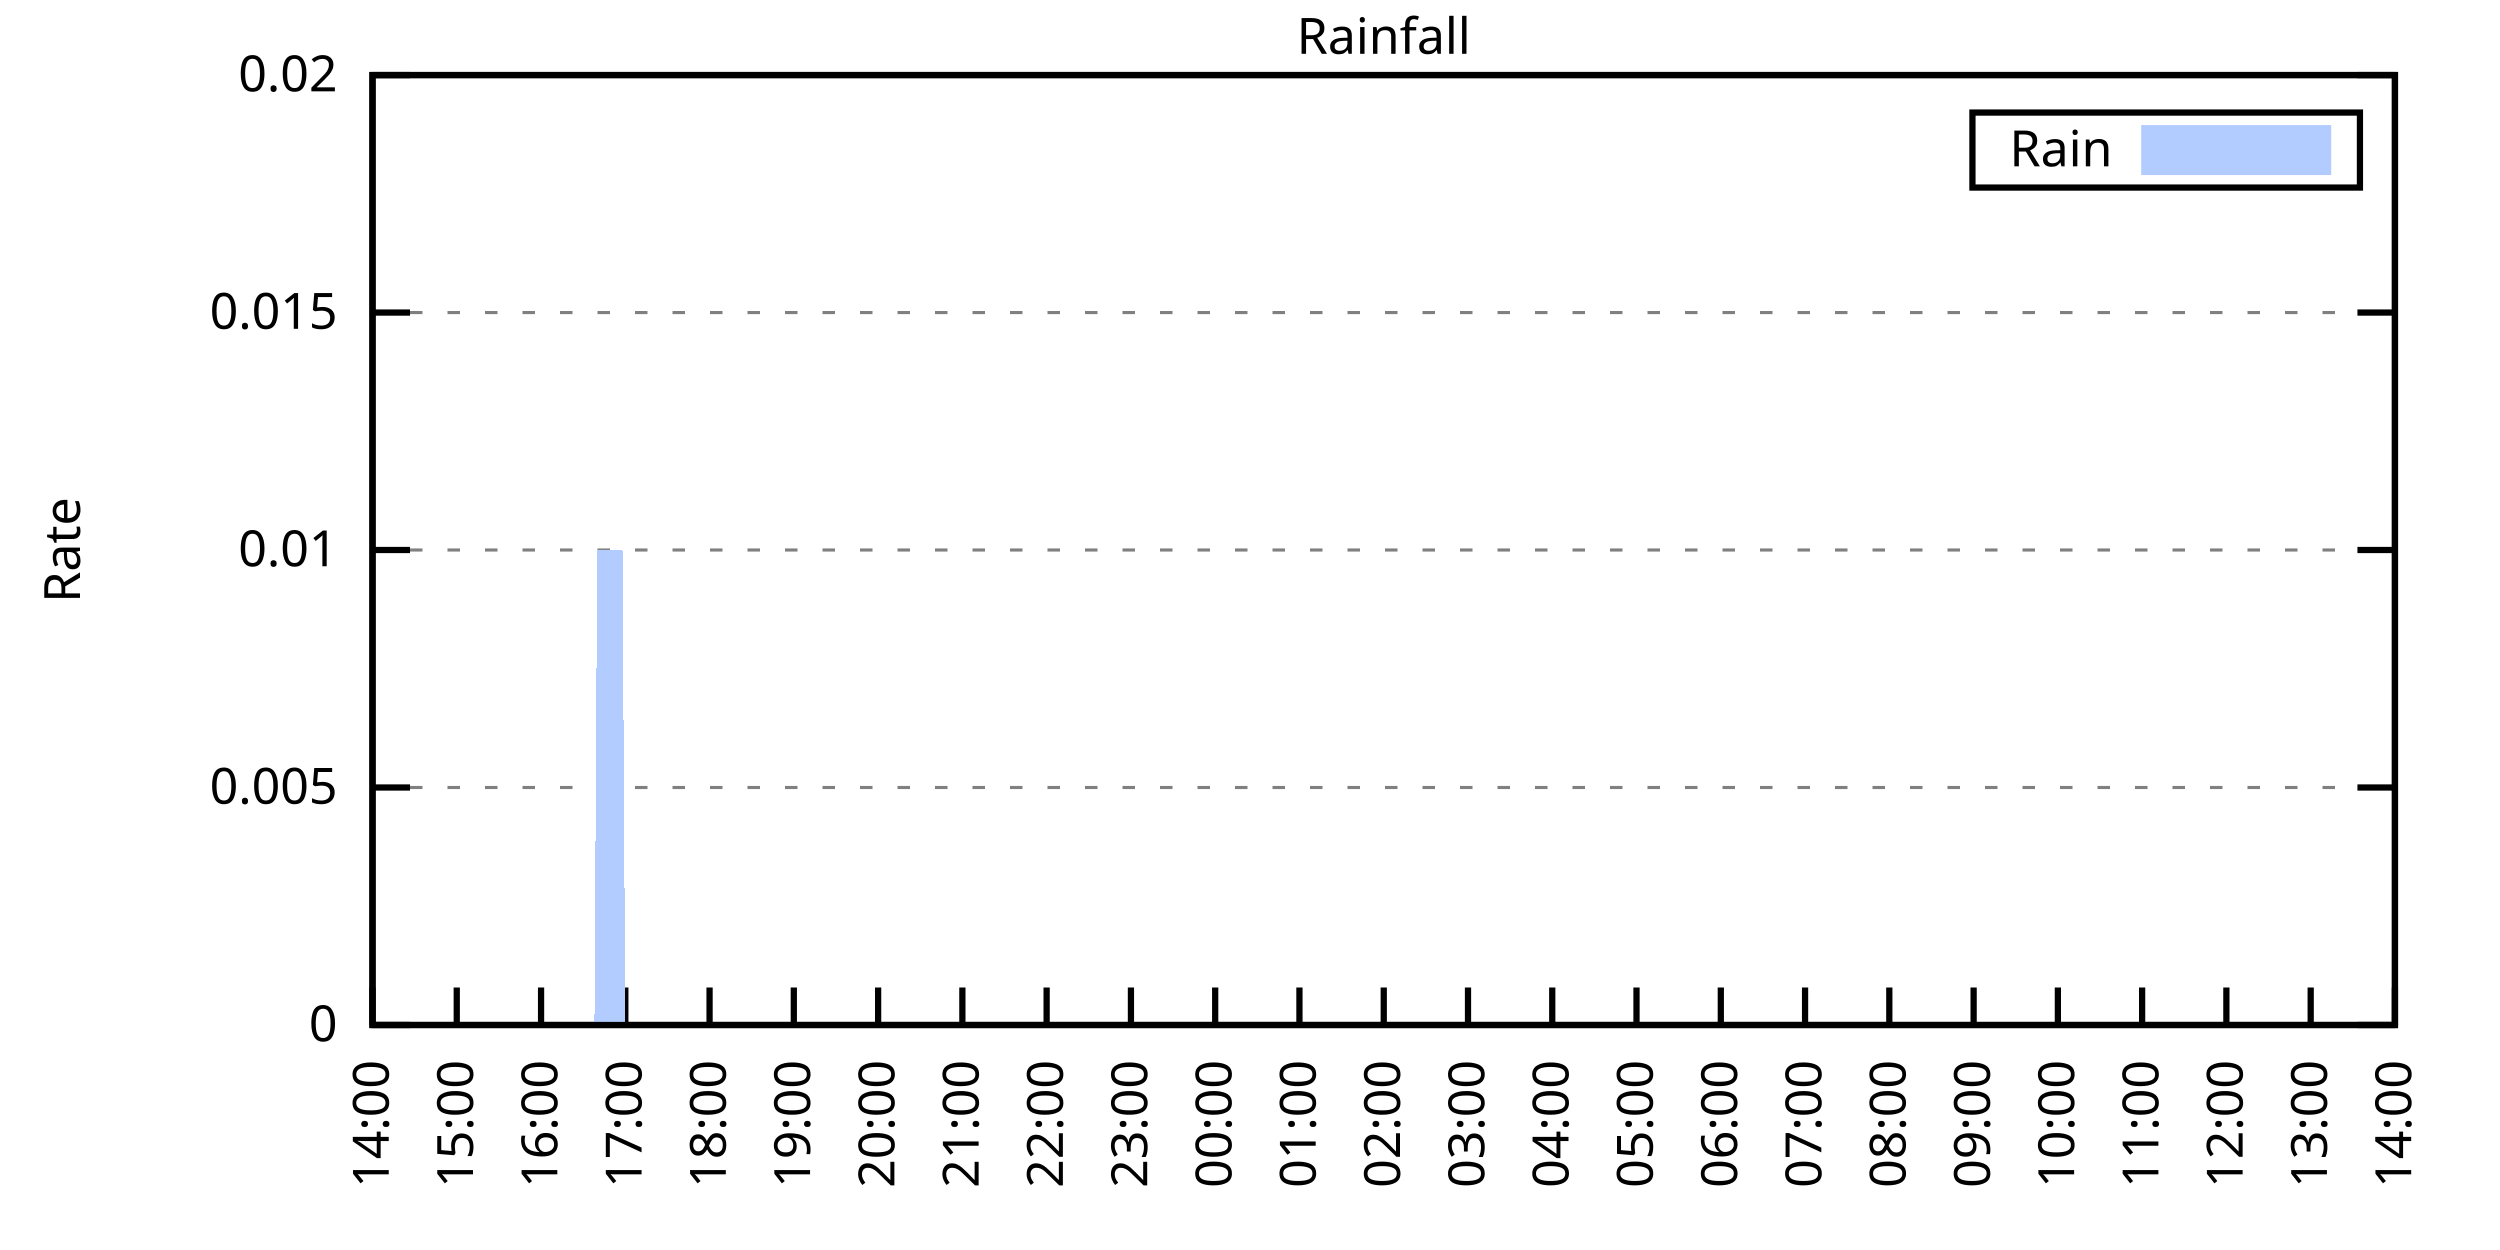
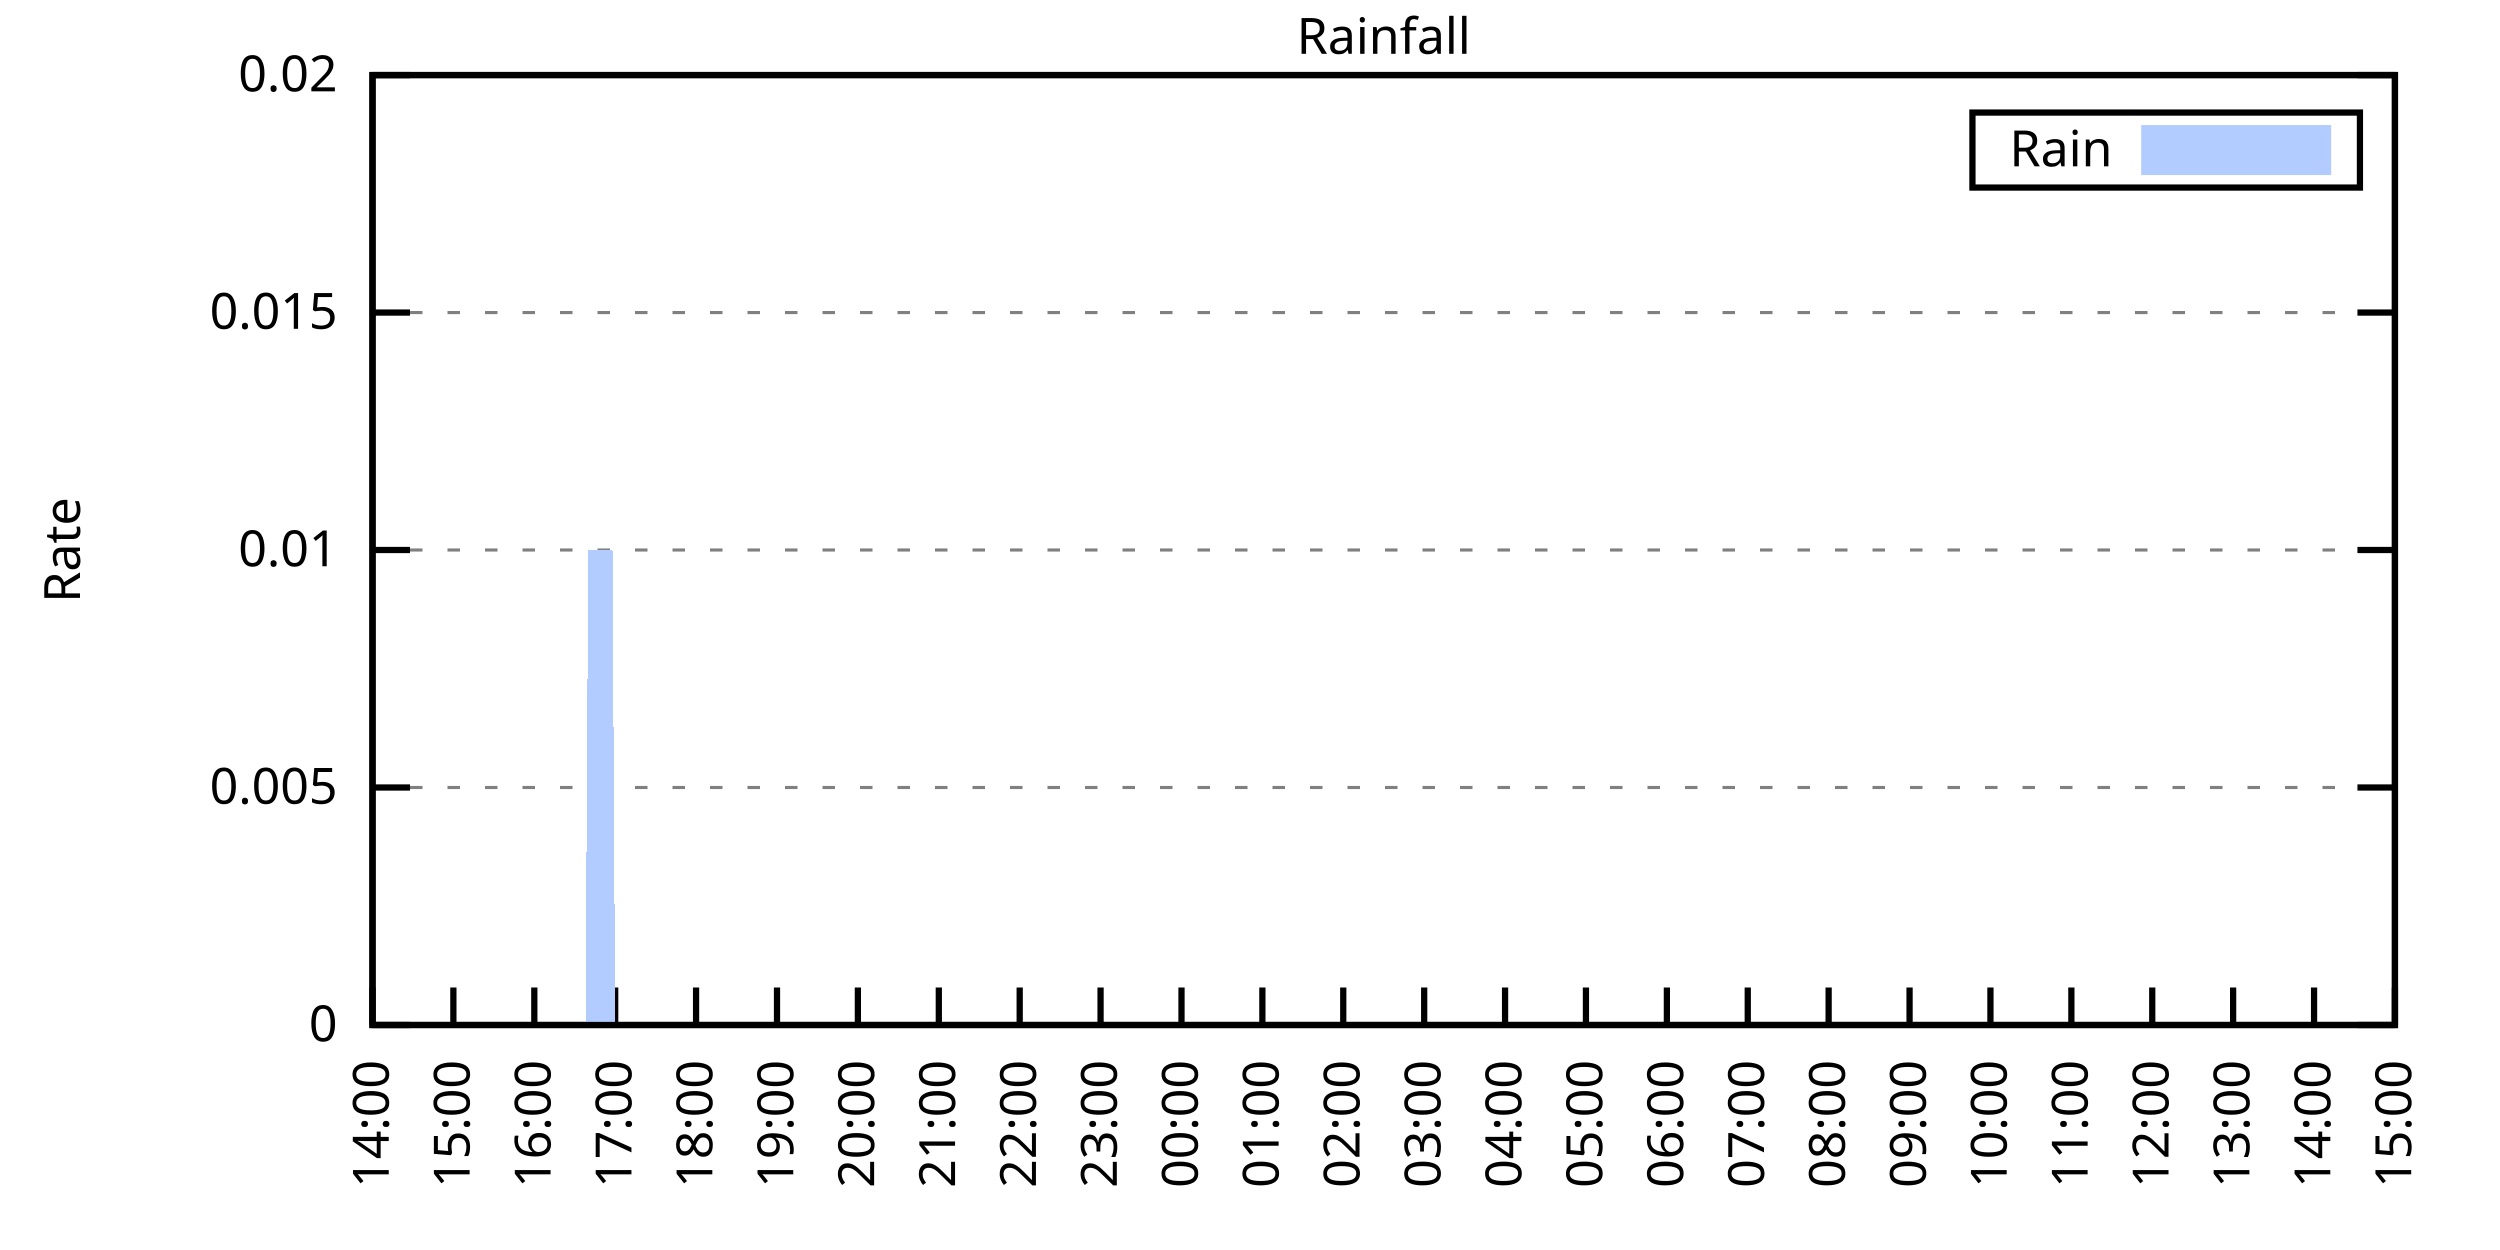
<svg xmlns="http://www.w3.org/2000/svg" xmlns:xlink="http://www.w3.org/1999/xlink" width="400" height="200" viewBox="0 0 400 200">
  <g id="gnuplot_canvas">
    <rect x="0" y="0" width="400" height="200" fill="none" />
    <defs>
      <circle id="gpDot" r="0.5" stroke-width="0.5" stroke="currentColor" />
      <path id="gpPt0" stroke-width="0.333" stroke="currentColor" d="M-1,0 h2 M0,-1 v2" />
      <path id="gpPt1" stroke-width="0.333" stroke="currentColor" d="M-1,-1 L1,1 M1,-1 L-1,1" />
      <path id="gpPt2" stroke-width="0.333" stroke="currentColor" d="M-1,0 L1,0 M0,-1 L0,1 M-1,-1 L1,1 M-1,1 L1,-1" />
      <rect id="gpPt3" stroke-width="0.333" stroke="currentColor" x="-1" y="-1" width="2" height="2" />
      <rect id="gpPt4" stroke-width="0.333" stroke="currentColor" fill="currentColor" x="-1" y="-1" width="2" height="2" />
      <circle id="gpPt5" stroke-width="0.333" stroke="currentColor" cx="0" cy="0" r="1" />
      <use xlink:href="#gpPt5" id="gpPt6" fill="currentColor" stroke="none" />
      <path id="gpPt7" stroke-width="0.333" stroke="currentColor" d="M0,-1.33 L-1.33,0.67 L1.33,0.67 z" />
      <use xlink:href="#gpPt7" id="gpPt8" fill="currentColor" stroke="none" />
      <use xlink:href="#gpPt7" id="gpPt9" stroke="currentColor" transform="rotate(180)" />
      <use xlink:href="#gpPt9" id="gpPt10" fill="currentColor" stroke="none" />
      <use xlink:href="#gpPt3" id="gpPt11" stroke="currentColor" transform="rotate(45)" />
      <use xlink:href="#gpPt11" id="gpPt12" fill="currentColor" stroke="none" />
      <path id="gpPt13" stroke-width="0.333" stroke="currentColor" d="M0,1.330 L1.265,0.411 L0.782,-1.067 L-0.782,-1.076 L-1.265,0.411 z" />
      <use xlink:href="#gpPt13" id="gpPt14" fill="currentColor" stroke="none" />
      <filter id="textbox" filterUnits="objectBoundingBox" x="0" y="0" height="1" width="1">
        <feFlood flood-color="white" flood-opacity="1" result="bgnd" />
        <feComposite in="SourceGraphic" in2="bgnd" operator="atop" />
      </filter>
      <filter id="greybox" filterUnits="objectBoundingBox" x="0" y="0" height="1" width="1">
        <feFlood flood-color="lightgrey" flood-opacity="1" result="grey" />
        <feComposite in="SourceGraphic" in2="grey" operator="atop" />
      </filter>
    </defs>
    <g fill="none" color="white" stroke="currentColor" stroke-width="1.00" stroke-linecap="butt" stroke-linejoin="miter">
</g>
    <g fill="none" color="black" stroke="currentColor" stroke-width="1.00" stroke-linecap="butt" stroke-linejoin="miter">
      <g stroke="none" shape-rendering="crispEdges">
        <polygon fill="rgb(255, 255, 255)" points="59.60,164.00 383.18,164.00 383.18,12.02 59.60,12.02 " />
      </g>
    </g>
    <g fill="none" color="black" stroke="currentColor" stroke-width="1.00" stroke-linecap="butt" stroke-linejoin="miter">
</g>
    <g fill="none" color="black" stroke="black" stroke-width="0.50" stroke-linecap="butt" stroke-linejoin="miter">
</g>
    <g fill="none" color="gray" stroke="currentColor" stroke-width="0.50" stroke-linecap="butt" stroke-linejoin="miter">
      <path stroke="gray" stroke-dasharray="2,4" class="gridline" d="M59.60,164.00 L383.19,164.00  " />
    </g>
    <g fill="none" color="gray" stroke="gray" stroke-width="1.00" stroke-linecap="butt" stroke-linejoin="miter">
</g>
    <g fill="none" color="black" stroke="currentColor" stroke-width="1.00" stroke-linecap="butt" stroke-linejoin="miter">
      <path stroke="black" d="M59.60,164.00 L65.60,164.00 M383.19,164.00 L377.19,164.00  " />
      <g transform="translate(54.00,166.60)" stroke="none" fill="black" font-family="Sans" font-size="8.00" text-anchor="end">
        <text>
          <tspan font-family="Sans"> 0</tspan>
        </text>
      </g>
    </g>
    <g fill="none" color="black" stroke="currentColor" stroke-width="1.00" stroke-linecap="butt" stroke-linejoin="miter">
</g>
    <g fill="none" color="black" stroke="black" stroke-width="0.50" stroke-linecap="butt" stroke-linejoin="miter">
</g>
    <g fill="none" color="gray" stroke="currentColor" stroke-width="0.50" stroke-linecap="butt" stroke-linejoin="miter">
      <path stroke="gray" stroke-dasharray="2,4" class="gridline" d="M59.60,126.00 L383.19,126.00  " />
    </g>
    <g fill="none" color="gray" stroke="gray" stroke-width="1.00" stroke-linecap="butt" stroke-linejoin="miter">
</g>
    <g fill="none" color="black" stroke="currentColor" stroke-width="1.00" stroke-linecap="butt" stroke-linejoin="miter">
      <path stroke="black" d="M59.60,126.00 L65.60,126.00 M383.19,126.00 L377.19,126.00  " />
      <g transform="translate(54.00,128.60)" stroke="none" fill="black" font-family="Sans" font-size="8.00" text-anchor="end">
        <text>
          <tspan font-family="Sans"> 0.005</tspan>
        </text>
      </g>
    </g>
    <g fill="none" color="black" stroke="currentColor" stroke-width="1.00" stroke-linecap="butt" stroke-linejoin="miter">
</g>
    <g fill="none" color="black" stroke="black" stroke-width="0.50" stroke-linecap="butt" stroke-linejoin="miter">
</g>
    <g fill="none" color="gray" stroke="currentColor" stroke-width="0.50" stroke-linecap="butt" stroke-linejoin="miter">
      <path stroke="gray" stroke-dasharray="2,4" class="gridline" d="M59.60,88.00 L383.19,88.00  " />
    </g>
    <g fill="none" color="gray" stroke="gray" stroke-width="1.00" stroke-linecap="butt" stroke-linejoin="miter">
</g>
    <g fill="none" color="black" stroke="currentColor" stroke-width="1.00" stroke-linecap="butt" stroke-linejoin="miter">
      <path stroke="black" d="M59.60,88.00 L65.60,88.00 M383.19,88.00 L377.19,88.00  " />
      <g transform="translate(54.00,90.60)" stroke="none" fill="black" font-family="Sans" font-size="8.00" text-anchor="end">
        <text>
          <tspan font-family="Sans"> 0.01</tspan>
        </text>
      </g>
    </g>
    <g fill="none" color="black" stroke="currentColor" stroke-width="1.00" stroke-linecap="butt" stroke-linejoin="miter">
</g>
    <g fill="none" color="black" stroke="black" stroke-width="0.50" stroke-linecap="butt" stroke-linejoin="miter">
</g>
    <g fill="none" color="gray" stroke="currentColor" stroke-width="0.50" stroke-linecap="butt" stroke-linejoin="miter">
      <path stroke="gray" stroke-dasharray="2,4" class="gridline" d="M59.60,50.01 L383.19,50.01  " />
    </g>
    <g fill="none" color="gray" stroke="gray" stroke-width="1.00" stroke-linecap="butt" stroke-linejoin="miter">
</g>
    <g fill="none" color="black" stroke="currentColor" stroke-width="1.00" stroke-linecap="butt" stroke-linejoin="miter">
      <path stroke="black" d="M59.60,50.01 L65.60,50.01 M383.19,50.01 L377.19,50.01  " />
      <g transform="translate(54.00,52.61)" stroke="none" fill="black" font-family="Sans" font-size="8.00" text-anchor="end">
        <text>
          <tspan font-family="Sans"> 0.015</tspan>
        </text>
      </g>
    </g>
    <g fill="none" color="black" stroke="currentColor" stroke-width="1.00" stroke-linecap="butt" stroke-linejoin="miter">
</g>
    <g fill="none" color="black" stroke="black" stroke-width="0.50" stroke-linecap="butt" stroke-linejoin="miter">
</g>
    <g fill="none" color="gray" stroke="currentColor" stroke-width="0.50" stroke-linecap="butt" stroke-linejoin="miter">
      <path stroke="gray" stroke-dasharray="2,4" class="gridline" d="M59.60,12.01 L383.19,12.01  " />
    </g>
    <g fill="none" color="gray" stroke="gray" stroke-width="1.00" stroke-linecap="butt" stroke-linejoin="miter">
</g>
    <g fill="none" color="black" stroke="currentColor" stroke-width="1.00" stroke-linecap="butt" stroke-linejoin="miter">
      <path stroke="black" d="M59.60,12.01 L65.60,12.01 M383.19,12.01 L377.19,12.01  " />
      <g transform="translate(54.00,14.61)" stroke="none" fill="black" font-family="Sans" font-size="8.00" text-anchor="end">
        <text>
          <tspan font-family="Sans"> 0.02</tspan>
        </text>
      </g>
    </g>
    <g fill="none" color="black" stroke="currentColor" stroke-width="1.00" stroke-linecap="butt" stroke-linejoin="miter">
      <path stroke="black" d="M59.60,164.00 L59.60,158.00  " />
      <g transform="translate(62.20,169.60) rotate(270.00)" stroke="none" fill="black" font-family="Sans" font-size="8.00" text-anchor="end">
        <text>
          <tspan font-family="Sans">14:00</tspan>
        </text>
      </g>
    </g>
    <g fill="none" color="black" stroke="currentColor" stroke-width="1.00" stroke-linecap="butt" stroke-linejoin="miter">
-       <path stroke="black" d="M73.08,164.00 L73.08,158.00  " />
-       <g transform="translate(75.68,169.60) rotate(270.00)" stroke="none" fill="black" font-family="Sans" font-size="8.00" text-anchor="end">
+       <path stroke="black" d="M72.54,164.00 L72.54,158.00  " />
+       <g transform="translate(75.14,169.60) rotate(270.00)" stroke="none" fill="black" font-family="Sans" font-size="8.00" text-anchor="end">
        <text>
          <tspan font-family="Sans">15:00</tspan>
        </text>
      </g>
    </g>
    <g fill="none" color="black" stroke="currentColor" stroke-width="1.00" stroke-linecap="butt" stroke-linejoin="miter">
-       <path stroke="black" d="M86.57,164.00 L86.57,158.00  " />
-       <g transform="translate(89.17,169.60) rotate(270.00)" stroke="none" fill="black" font-family="Sans" font-size="8.00" text-anchor="end">
+       <path stroke="black" d="M85.49,164.00 L85.49,158.00  " />
+       <g transform="translate(88.09,169.60) rotate(270.00)" stroke="none" fill="black" font-family="Sans" font-size="8.00" text-anchor="end">
        <text>
          <tspan font-family="Sans">16:00</tspan>
        </text>
      </g>
    </g>
    <g fill="none" color="black" stroke="currentColor" stroke-width="1.00" stroke-linecap="butt" stroke-linejoin="miter">
-       <path stroke="black" d="M100.05,164.00 L100.05,158.00  " />
-       <g transform="translate(102.65,169.60) rotate(270.00)" stroke="none" fill="black" font-family="Sans" font-size="8.00" text-anchor="end">
+       <path stroke="black" d="M98.43,164.00 L98.43,158.00  " />
+       <g transform="translate(101.03,169.60) rotate(270.00)" stroke="none" fill="black" font-family="Sans" font-size="8.00" text-anchor="end">
        <text>
          <tspan font-family="Sans">17:00</tspan>
        </text>
      </g>
    </g>
    <g fill="none" color="black" stroke="currentColor" stroke-width="1.00" stroke-linecap="butt" stroke-linejoin="miter">
-       <path stroke="black" d="M113.53,164.00 L113.53,158.00  " />
-       <g transform="translate(116.13,169.60) rotate(270.00)" stroke="none" fill="black" font-family="Sans" font-size="8.00" text-anchor="end">
+       <path stroke="black" d="M111.37,164.00 L111.37,158.00  " />
+       <g transform="translate(113.97,169.60) rotate(270.00)" stroke="none" fill="black" font-family="Sans" font-size="8.00" text-anchor="end">
        <text>
          <tspan font-family="Sans">18:00</tspan>
        </text>
      </g>
    </g>
    <g fill="none" color="black" stroke="currentColor" stroke-width="1.00" stroke-linecap="butt" stroke-linejoin="miter">
-       <path stroke="black" d="M127.01,164.00 L127.01,158.00  " />
-       <g transform="translate(129.61,169.60) rotate(270.00)" stroke="none" fill="black" font-family="Sans" font-size="8.00" text-anchor="end">
+       <path stroke="black" d="M124.32,164.00 L124.32,158.00  " />
+       <g transform="translate(126.92,169.60) rotate(270.00)" stroke="none" fill="black" font-family="Sans" font-size="8.00" text-anchor="end">
        <text>
          <tspan font-family="Sans">19:00</tspan>
        </text>
      </g>
    </g>
    <g fill="none" color="black" stroke="currentColor" stroke-width="1.00" stroke-linecap="butt" stroke-linejoin="miter">
-       <path stroke="black" d="M140.50,164.00 L140.50,158.00  " />
-       <g transform="translate(143.10,169.60) rotate(270.00)" stroke="none" fill="black" font-family="Sans" font-size="8.00" text-anchor="end">
+       <path stroke="black" d="M137.26,164.00 L137.26,158.00  " />
+       <g transform="translate(139.86,169.60) rotate(270.00)" stroke="none" fill="black" font-family="Sans" font-size="8.00" text-anchor="end">
        <text>
          <tspan font-family="Sans">20:00</tspan>
        </text>
      </g>
    </g>
    <g fill="none" color="black" stroke="currentColor" stroke-width="1.00" stroke-linecap="butt" stroke-linejoin="miter">
-       <path stroke="black" d="M153.98,164.00 L153.98,158.00  " />
-       <g transform="translate(156.58,169.60) rotate(270.00)" stroke="none" fill="black" font-family="Sans" font-size="8.00" text-anchor="end">
+       <path stroke="black" d="M150.21,164.00 L150.21,158.00  " />
+       <g transform="translate(152.81,169.60) rotate(270.00)" stroke="none" fill="black" font-family="Sans" font-size="8.00" text-anchor="end">
        <text>
          <tspan font-family="Sans">21:00</tspan>
        </text>
      </g>
    </g>
    <g fill="none" color="black" stroke="currentColor" stroke-width="1.00" stroke-linecap="butt" stroke-linejoin="miter">
-       <path stroke="black" d="M167.46,164.00 L167.46,158.00  " />
-       <g transform="translate(170.06,169.60) rotate(270.00)" stroke="none" fill="black" font-family="Sans" font-size="8.00" text-anchor="end">
+       <path stroke="black" d="M163.15,164.00 L163.15,158.00  " />
+       <g transform="translate(165.75,169.60) rotate(270.00)" stroke="none" fill="black" font-family="Sans" font-size="8.00" text-anchor="end">
        <text>
          <tspan font-family="Sans">22:00</tspan>
        </text>
      </g>
    </g>
    <g fill="none" color="black" stroke="currentColor" stroke-width="1.00" stroke-linecap="butt" stroke-linejoin="miter">
-       <path stroke="black" d="M180.95,164.00 L180.95,158.00  " />
-       <g transform="translate(183.55,169.60) rotate(270.00)" stroke="none" fill="black" font-family="Sans" font-size="8.00" text-anchor="end">
+       <path stroke="black" d="M176.09,164.00 L176.09,158.00  " />
+       <g transform="translate(178.69,169.60) rotate(270.00)" stroke="none" fill="black" font-family="Sans" font-size="8.00" text-anchor="end">
        <text>
          <tspan font-family="Sans">23:00</tspan>
        </text>
      </g>
    </g>
    <g fill="none" color="black" stroke="currentColor" stroke-width="1.00" stroke-linecap="butt" stroke-linejoin="miter">
-       <path stroke="black" d="M194.43,164.00 L194.43,158.00  " />
-       <g transform="translate(197.03,169.60) rotate(270.00)" stroke="none" fill="black" font-family="Sans" font-size="8.00" text-anchor="end">
+       <path stroke="black" d="M189.04,164.00 L189.04,158.00  " />
+       <g transform="translate(191.64,169.60) rotate(270.00)" stroke="none" fill="black" font-family="Sans" font-size="8.00" text-anchor="end">
        <text>
          <tspan font-family="Sans">00:00</tspan>
        </text>
      </g>
    </g>
    <g fill="none" color="black" stroke="currentColor" stroke-width="1.00" stroke-linecap="butt" stroke-linejoin="miter">
-       <path stroke="black" d="M207.91,164.00 L207.91,158.00  " />
-       <g transform="translate(210.51,169.60) rotate(270.00)" stroke="none" fill="black" font-family="Sans" font-size="8.00" text-anchor="end">
+       <path stroke="black" d="M201.98,164.00 L201.98,158.00  " />
+       <g transform="translate(204.58,169.60) rotate(270.00)" stroke="none" fill="black" font-family="Sans" font-size="8.00" text-anchor="end">
        <text>
          <tspan font-family="Sans">01:00</tspan>
        </text>
      </g>
    </g>
    <g fill="none" color="black" stroke="currentColor" stroke-width="1.00" stroke-linecap="butt" stroke-linejoin="miter">
-       <path stroke="black" d="M221.40,164.00 L221.40,158.00  " />
-       <g transform="translate(224.00,169.60) rotate(270.00)" stroke="none" fill="black" font-family="Sans" font-size="8.00" text-anchor="end">
+       <path stroke="black" d="M214.92,164.00 L214.92,158.00  " />
+       <g transform="translate(217.52,169.60) rotate(270.00)" stroke="none" fill="black" font-family="Sans" font-size="8.00" text-anchor="end">
        <text>
          <tspan font-family="Sans">02:00</tspan>
        </text>
      </g>
    </g>
    <g fill="none" color="black" stroke="currentColor" stroke-width="1.00" stroke-linecap="butt" stroke-linejoin="miter">
-       <path stroke="black" d="M234.88,164.00 L234.88,158.00  " />
-       <g transform="translate(237.48,169.60) rotate(270.00)" stroke="none" fill="black" font-family="Sans" font-size="8.00" text-anchor="end">
+       <path stroke="black" d="M227.87,164.00 L227.87,158.00  " />
+       <g transform="translate(230.47,169.60) rotate(270.00)" stroke="none" fill="black" font-family="Sans" font-size="8.00" text-anchor="end">
        <text>
          <tspan font-family="Sans">03:00</tspan>
        </text>
      </g>
    </g>
    <g fill="none" color="black" stroke="currentColor" stroke-width="1.00" stroke-linecap="butt" stroke-linejoin="miter">
-       <path stroke="black" d="M248.36,164.00 L248.36,158.00  " />
-       <g transform="translate(250.96,169.60) rotate(270.00)" stroke="none" fill="black" font-family="Sans" font-size="8.00" text-anchor="end">
+       <path stroke="black" d="M240.81,164.00 L240.81,158.00  " />
+       <g transform="translate(243.41,169.60) rotate(270.00)" stroke="none" fill="black" font-family="Sans" font-size="8.00" text-anchor="end">
        <text>
          <tspan font-family="Sans">04:00</tspan>
        </text>
      </g>
    </g>
    <g fill="none" color="black" stroke="currentColor" stroke-width="1.00" stroke-linecap="butt" stroke-linejoin="miter">
-       <path stroke="black" d="M261.84,164.00 L261.84,158.00  " />
-       <g transform="translate(264.44,169.60) rotate(270.00)" stroke="none" fill="black" font-family="Sans" font-size="8.00" text-anchor="end">
+       <path stroke="black" d="M253.75,164.00 L253.75,158.00  " />
+       <g transform="translate(256.35,169.60) rotate(270.00)" stroke="none" fill="black" font-family="Sans" font-size="8.00" text-anchor="end">
        <text>
          <tspan font-family="Sans">05:00</tspan>
        </text>
      </g>
    </g>
    <g fill="none" color="black" stroke="currentColor" stroke-width="1.00" stroke-linecap="butt" stroke-linejoin="miter">
-       <path stroke="black" d="M275.33,164.00 L275.33,158.00  " />
-       <g transform="translate(277.93,169.60) rotate(270.00)" stroke="none" fill="black" font-family="Sans" font-size="8.00" text-anchor="end">
+       <path stroke="black" d="M266.70,164.00 L266.70,158.00  " />
+       <g transform="translate(269.30,169.60) rotate(270.00)" stroke="none" fill="black" font-family="Sans" font-size="8.00" text-anchor="end">
        <text>
          <tspan font-family="Sans">06:00</tspan>
        </text>
      </g>
    </g>
    <g fill="none" color="black" stroke="currentColor" stroke-width="1.00" stroke-linecap="butt" stroke-linejoin="miter">
-       <path stroke="black" d="M288.81,164.00 L288.81,158.00  " />
-       <g transform="translate(291.41,169.60) rotate(270.00)" stroke="none" fill="black" font-family="Sans" font-size="8.00" text-anchor="end">
+       <path stroke="black" d="M279.64,164.00 L279.64,158.00  " />
+       <g transform="translate(282.24,169.60) rotate(270.00)" stroke="none" fill="black" font-family="Sans" font-size="8.00" text-anchor="end">
        <text>
          <tspan font-family="Sans">07:00</tspan>
        </text>
      </g>
    </g>
    <g fill="none" color="black" stroke="currentColor" stroke-width="1.00" stroke-linecap="butt" stroke-linejoin="miter">
-       <path stroke="black" d="M302.29,164.00 L302.29,158.00  " />
-       <g transform="translate(304.89,169.60) rotate(270.00)" stroke="none" fill="black" font-family="Sans" font-size="8.00" text-anchor="end">
+       <path stroke="black" d="M292.58,164.00 L292.58,158.00  " />
+       <g transform="translate(295.18,169.60) rotate(270.00)" stroke="none" fill="black" font-family="Sans" font-size="8.00" text-anchor="end">
        <text>
          <tspan font-family="Sans">08:00</tspan>
        </text>
      </g>
    </g>
    <g fill="none" color="black" stroke="currentColor" stroke-width="1.00" stroke-linecap="butt" stroke-linejoin="miter">
-       <path stroke="black" d="M315.78,164.00 L315.78,158.00  " />
-       <g transform="translate(318.38,169.60) rotate(270.00)" stroke="none" fill="black" font-family="Sans" font-size="8.00" text-anchor="end">
+       <path stroke="black" d="M305.53,164.00 L305.53,158.00  " />
+       <g transform="translate(308.13,169.60) rotate(270.00)" stroke="none" fill="black" font-family="Sans" font-size="8.00" text-anchor="end">
        <text>
          <tspan font-family="Sans">09:00</tspan>
        </text>
      </g>
    </g>
    <g fill="none" color="black" stroke="currentColor" stroke-width="1.00" stroke-linecap="butt" stroke-linejoin="miter">
-       <path stroke="black" d="M329.26,164.00 L329.26,158.00  " />
-       <g transform="translate(331.86,169.60) rotate(270.00)" stroke="none" fill="black" font-family="Sans" font-size="8.00" text-anchor="end">
+       <path stroke="black" d="M318.47,164.00 L318.47,158.00  " />
+       <g transform="translate(321.07,169.60) rotate(270.00)" stroke="none" fill="black" font-family="Sans" font-size="8.00" text-anchor="end">
        <text>
          <tspan font-family="Sans">10:00</tspan>
        </text>
      </g>
    </g>
    <g fill="none" color="black" stroke="currentColor" stroke-width="1.00" stroke-linecap="butt" stroke-linejoin="miter">
-       <path stroke="black" d="M342.74,164.00 L342.74,158.00  " />
-       <g transform="translate(345.34,169.60) rotate(270.00)" stroke="none" fill="black" font-family="Sans" font-size="8.00" text-anchor="end">
+       <path stroke="black" d="M331.42,164.00 L331.42,158.00  " />
+       <g transform="translate(334.02,169.60) rotate(270.00)" stroke="none" fill="black" font-family="Sans" font-size="8.00" text-anchor="end">
        <text>
          <tspan font-family="Sans">11:00</tspan>
        </text>
      </g>
    </g>
    <g fill="none" color="black" stroke="currentColor" stroke-width="1.00" stroke-linecap="butt" stroke-linejoin="miter">
-       <path stroke="black" d="M356.22,164.00 L356.22,158.00  " />
-       <g transform="translate(358.82,169.60) rotate(270.00)" stroke="none" fill="black" font-family="Sans" font-size="8.00" text-anchor="end">
+       <path stroke="black" d="M344.36,164.00 L344.36,158.00  " />
+       <g transform="translate(346.96,169.60) rotate(270.00)" stroke="none" fill="black" font-family="Sans" font-size="8.00" text-anchor="end">
        <text>
          <tspan font-family="Sans">12:00</tspan>
        </text>
      </g>
    </g>
    <g fill="none" color="black" stroke="currentColor" stroke-width="1.00" stroke-linecap="butt" stroke-linejoin="miter">
-       <path stroke="black" d="M369.71,164.00 L369.71,158.00  " />
-       <g transform="translate(372.31,169.60) rotate(270.00)" stroke="none" fill="black" font-family="Sans" font-size="8.00" text-anchor="end">
+       <path stroke="black" d="M357.30,164.00 L357.30,158.00  " />
+       <g transform="translate(359.90,169.60) rotate(270.00)" stroke="none" fill="black" font-family="Sans" font-size="8.00" text-anchor="end">
        <text>
          <tspan font-family="Sans">13:00</tspan>
+         </text>
+       </g>
+     </g>
+     <g fill="none" color="black" stroke="currentColor" stroke-width="1.00" stroke-linecap="butt" stroke-linejoin="miter">
+       <path stroke="black" d="M370.25,164.00 L370.25,158.00  " />
+       <g transform="translate(372.85,169.60) rotate(270.00)" stroke="none" fill="black" font-family="Sans" font-size="8.00" text-anchor="end">
+         <text>
+           <tspan font-family="Sans">14:00</tspan>
        </text>
      </g>
    </g>
    <g fill="none" color="black" stroke="currentColor" stroke-width="1.00" stroke-linecap="butt" stroke-linejoin="miter">
      <path stroke="black" d="M383.19,164.00 L383.19,158.00  " />
      <g transform="translate(385.79,169.60) rotate(270.00)" stroke="none" fill="black" font-family="Sans" font-size="8.00" text-anchor="end">
        <text>
-           <tspan font-family="Sans">14:00</tspan>
+           <tspan font-family="Sans">15:00</tspan>
        </text>
      </g>
    </g>
    <g fill="none" color="black" stroke="currentColor" stroke-width="1.00" stroke-linecap="butt" stroke-linejoin="miter">
</g>
    <g fill="none" color="black" stroke="currentColor" stroke-width="1.00" stroke-linecap="butt" stroke-linejoin="miter">
      <path stroke="black" d="M59.60,12.01 L59.60,164.00 L383.19,164.00 L383.19,12.01 L59.60,12.01 Z  " />
    </g>
    <g fill="none" color="black" stroke="currentColor" stroke-width="1.00" stroke-linecap="butt" stroke-linejoin="miter">
</g>
    <g fill="none" color="black" stroke="currentColor" stroke-width="1.00" stroke-linecap="butt" stroke-linejoin="miter">
      <path stroke="black" d="M315.59,30.01 L315.59,18.01 L377.59,18.01 L377.59,30.01 L315.59,30.01 Z  " />
    </g>
    <g id="Rainfall_plot_1">
      <g fill="none" color="white" stroke="black" stroke-width="2.00" stroke-linecap="butt" stroke-linejoin="miter">
</g>
      <g fill="none" color="black" stroke="currentColor" stroke-width="2.00" stroke-linecap="butt" stroke-linejoin="miter">
        <g transform="translate(337.99,26.61)" stroke="none" fill="black" font-family="Sans" font-size="8.00" text-anchor="end">
          <text>
            <tspan font-family="Sans">Rain</tspan>
          </text>
        </g>
      </g>
      <g fill="none" color="black" stroke="currentColor" stroke-width="2.00" stroke-linecap="butt" stroke-linejoin="miter">
        <g stroke="none" shape-rendering="crispEdges">
          <polygon fill="rgb(178, 204, 255)" points="343.59,27.01 371.99,27.01 371.99,21.01 343.59,21.01 " />
        </g>
        <path stroke="rgb(178, 204, 255)" d="M343.59,27.01 L371.99,27.01 L371.99,21.01 L343.59,21.01 L343.59,27.01 Z  " />
      </g>
      <g fill="none" color="black" stroke="currentColor" stroke-width="2.00" stroke-linecap="butt" stroke-linejoin="miter">
        <g stroke="none" shape-rendering="crispEdges">
-           <polygon fill="rgb(178, 204, 255)" points="60.05,164.00 60.50,164.00 60.95,164.00 61.40,164.00 61.85,164.00 62.30,164.00 62.75,164.00 63.20,164.00 63.64,164.00 64.09,164.00 64.54,164.00 64.99,164.00 65.44,164.00 65.89,164.00 66.34,164.00 66.79,164.00 67.24,164.00 67.69,164.00 68.14,164.00 68.59,164.00 69.04,164.00 69.49,164.00 69.94,164.00 70.39,164.00 70.84,164.00 71.29,164.00 71.73,164.00 72.18,164.00 72.63,164.00 73.08,164.00 73.53,164.00 73.98,164.00 74.43,164.00 74.88,164.00 75.33,164.00 75.78,164.00 76.23,164.00 76.68,164.00 77.13,164.00 77.58,164.00 78.03,164.00 78.48,164.00 78.93,164.00 79.37,164.00 79.82,164.00 80.27,164.00 80.72,164.00 81.17,164.00 81.62,164.00 82.07,164.00 82.52,164.00 82.97,164.00 83.42,164.00 83.87,164.00 84.32,164.00 84.77,164.00 85.22,164.00 85.67,164.00 86.12,164.00 86.57,164.00 87.02,164.00 87.46,164.00 87.91,164.00 88.36,164.00 88.81,164.00 89.26,164.00 89.71,164.00 90.16,164.00 90.61,164.00 91.06,164.00 91.51,164.00 91.96,164.00 92.41,164.00 92.86,164.00 93.31,164.00 93.76,164.00 94.21,164.00 94.66,164.00 95.11,164.00 95.55,88.00 96.00,88.00 96.45,88.00 96.90,88.00 97.35,88.00 97.80,88.00 98.25,88.00 98.70,88.00 99.15,88.00 99.60,88.00 100.05,164.00 100.50,164.00 100.95,164.00 101.40,164.00 101.85,164.00 102.30,164.00 102.75,164.00 103.19,164.00 103.64,164.00 104.09,164.00 104.54,164.00 104.99,164.00 105.44,164.00 105.89,164.00 106.34,164.00 106.79,164.00 107.24,164.00 107.69,164.00 108.14,164.00 108.59,164.00 109.04,164.00 109.49,164.00 109.94,164.00 110.39,164.00 110.84,164.00 111.28,164.00 111.73,164.00 112.18,164.00 112.63,164.00 113.08,164.00 113.53,164.00 113.98,164.00 114.43,164.00 114.88,164.00 115.33,164.00 115.78,164.00 116.23,164.00 116.68,164.00 117.13,164.00 117.58,164.00 118.03,164.00 118.48,164.00 118.92,164.00 119.37,164.00 119.82,164.00 120.27,164.00 120.72,164.00 121.17,164.00 121.62,164.00 122.07,164.00 122.52,164.00 122.97,164.00 123.42,164.00 123.87,164.00 124.32,164.00 124.77,164.00 125.22,164.00 125.67,164.00 126.12,164.00 126.57,164.00 127.01,164.00 127.46,164.00 127.91,164.00 128.36,164.00 128.81,164.00 129.26,164.00 129.71,164.00 130.16,164.00 130.61,164.00 131.06,164.00 131.51,164.00 131.96,164.00 132.41,164.00 132.86,164.00 133.31,164.00 133.76,164.00 134.21,164.00 134.65,164.00 135.10,164.00 135.55,164.00 136.00,164.00 136.45,164.00 136.90,164.00 137.35,164.00 137.80,164.00 138.25,164.00 138.70,164.00 139.15,164.00 139.60,164.00 140.05,164.00 140.50,164.00 140.95,164.00 141.40,164.00 141.85,164.00 142.30,164.00 142.74,164.00 143.19,164.00 143.64,164.00 144.09,164.00 144.54,164.00 144.99,164.00 145.44,164.00 145.89,164.00 146.34,164.00 146.79,164.00 147.24,164.00 147.69,164.00 148.14,164.00 148.59,164.00 149.04,164.00 149.49,164.00 149.94,164.00 150.38,164.00 150.83,164.00 151.28,164.00 151.73,164.00 152.18,164.00 152.63,164.00 153.08,164.00 153.53,164.00 153.98,164.00 154.43,164.00 154.88,164.00 155.33,164.00 155.78,164.00 156.23,164.00 156.68,164.00 157.13,164.00 157.58,164.00 158.03,164.00 158.47,164.00 158.92,164.00 159.37,164.00 159.82,164.00 160.27,164.00 160.72,164.00 161.17,164.00 161.62,164.00 162.07,164.00 162.52,164.00 162.97,164.00 163.42,164.00 163.87,164.00 164.32,164.00 164.77,164.00 165.22,164.00 165.67,164.00 166.12,164.00 166.56,164.00 167.01,164.00 167.46,164.00 167.91,164.00 168.36,164.00 168.81,164.00 169.26,164.00 169.71,164.00 170.16,164.00 170.61,164.00 171.06,164.00 171.51,164.00 171.96,164.00 172.41,164.00 172.86,164.00 173.31,164.00 173.76,164.00 174.20,164.00 174.65,164.00 175.10,164.00 175.55,164.00 176.00,164.00 176.45,164.00 176.90,164.00 177.35,164.00 177.80,164.00 178.25,164.00 178.70,164.00 179.15,164.00 179.60,164.00 180.05,164.00 180.50,164.00 180.95,164.00 181.40,164.00 181.85,164.00 182.29,164.00 182.74,164.00 183.19,164.00 183.64,164.00 184.09,164.00 184.54,164.00 184.99,164.00 185.44,164.00 185.89,164.00 186.34,164.00 186.79,164.00 187.24,164.00 187.69,164.00 188.14,164.00 188.59,164.00 189.04,164.00 189.49,164.00 189.93,164.00 190.38,164.00 190.83,164.00 191.28,164.00 191.73,164.00 192.18,164.00 192.63,164.00 193.08,164.00 193.53,164.00 193.98,164.00 194.43,164.00 194.88,164.00 195.33,164.00 195.78,164.00 196.23,164.00 196.68,164.00 197.13,164.00 197.58,164.00 198.02,164.00 198.47,164.00 198.92,164.00 199.37,164.00 199.82,164.00 200.27,164.00 200.72,164.00 201.17,164.00 201.62,164.00 202.07,164.00 202.52,164.00 202.97,164.00 203.42,164.00 203.87,164.00 204.32,164.00 204.77,164.00 205.22,164.00 205.66,164.00 206.11,164.00 206.56,164.00 207.01,164.00 207.46,164.00 207.91,164.00 208.36,164.00 208.81,164.00 209.26,164.00 209.71,164.00 210.16,164.00 210.61,164.00 211.06,164.00 211.51,164.00 211.96,164.00 212.41,164.00 212.86,164.00 213.31,164.00 213.75,164.00 214.20,164.00 214.65,164.00 215.10,164.00 215.55,164.00 216.00,164.00 216.45,164.00 216.90,164.00 217.35,164.00 217.80,164.00 218.25,164.00 218.70,164.00 219.15,164.00 219.60,164.00 220.05,164.00 220.50,164.00 220.95,164.00 221.40,164.00 221.84,164.00 222.29,164.00 222.74,164.00 223.19,164.00 223.64,164.00 224.09,164.00 224.54,164.00 224.99,164.00 225.44,164.00 225.89,164.00 226.34,164.00 226.79,164.00 227.24,164.00 227.69,164.00 228.14,164.00 228.59,164.00 229.04,164.00 229.48,164.00 229.93,164.00 230.38,164.00 230.83,164.00 231.28,164.00 231.73,164.00 232.18,164.00 232.63,164.00 233.08,164.00 233.53,164.00 233.98,164.00 234.43,164.00 234.88,164.00 235.33,164.00 235.78,164.00 236.23,164.00 236.68,164.00 237.13,164.00 237.57,164.00 238.02,164.00 238.47,164.00 238.92,164.00 239.37,164.00 239.82,164.00 240.27,164.00 240.72,164.00 241.17,164.00 241.62,164.00 242.07,164.00 242.52,164.00 242.97,164.00 243.42,164.00 243.87,164.00 244.32,164.00 244.77,164.00 245.21,164.00 245.66,164.00 246.11,164.00 246.56,164.00 247.01,164.00 247.46,164.00 247.91,164.00 248.36,164.00 248.81,164.00 249.26,164.00 249.71,164.00 250.16,164.00 250.61,164.00 251.06,164.00 251.51,164.00 251.96,164.00 252.41,164.00 252.86,164.00 253.30,164.00 253.75,164.00 254.20,164.00 254.65,164.00 255.10,164.00 255.55,164.00 256.00,164.00 256.45,164.00 256.90,164.00 257.35,164.00 257.80,164.00 258.25,164.00 258.70,164.00 259.15,164.00 259.60,164.00 260.05,164.00 260.50,164.00 260.94,164.00 261.39,164.00 261.84,164.00 262.29,164.00 262.74,164.00 263.19,164.00 263.64,164.00 264.09,164.00 264.54,164.00 264.99,164.00 265.44,164.00 265.89,164.00 266.34,164.00 266.79,164.00 267.24,164.00 267.69,164.00 268.14,164.00 268.59,164.00 269.03,164.00 269.48,164.00 269.93,164.00 270.38,164.00 270.83,164.00 271.28,164.00 271.73,164.00 272.18,164.00 272.63,164.00 273.08,164.00 273.53,164.00 273.98,164.00 274.43,164.00 274.88,164.00 275.33,164.00 275.78,164.00 276.23,164.00 276.67,164.00 277.12,164.00 277.57,164.00 278.02,164.00 278.47,164.00 278.92,164.00 279.37,164.00 279.82,164.00 280.27,164.00 280.72,164.00 281.17,164.00 281.62,164.00 282.07,164.00 282.52,164.00 282.97,164.00 283.42,164.00 283.87,164.00 284.32,164.00 284.76,164.00 285.21,164.00 285.66,164.00 286.11,164.00 286.56,164.00 287.01,164.00 287.46,164.00 287.91,164.00 288.36,164.00 288.81,164.00 289.26,164.00 289.71,164.00 290.16,164.00 290.61,164.00 291.06,164.00 291.51,164.00 291.96,164.00 292.41,164.00 292.85,164.00 293.30,164.00 293.75,164.00 294.20,164.00 294.65,164.00 295.10,164.00 295.55,164.00 296.00,164.00 296.45,164.00 296.90,164.00 297.35,164.00 297.80,164.00 298.25,164.00 298.70,164.00 299.15,164.00 299.60,164.00 300.05,164.00 300.49,164.00 300.94,164.00 301.39,164.00 301.84,164.00 302.29,164.00 302.74,164.00 303.19,164.00 303.64,164.00 304.09,164.00 304.54,164.00 304.99,164.00 305.44,164.00 305.89,164.00 306.34,164.00 306.79,164.00 307.24,164.00 307.69,164.00 308.14,164.00 308.58,164.00 309.03,164.00 309.48,164.00 309.93,164.00 310.38,164.00 310.83,164.00 311.28,164.00 311.73,164.00 312.18,164.00 312.63,164.00 313.08,164.00 313.53,164.00 313.98,164.00 314.43,164.00 314.88,164.00 315.33,164.00 315.78,164.00 316.22,164.00 316.67,164.00 317.12,164.00 317.57,164.00 318.02,164.00 318.47,164.00 318.92,164.00 319.37,164.00 319.82,164.00 320.27,164.00 320.72,164.00 321.17,164.00 321.62,164.00 322.07,164.00 322.52,164.00 322.97,164.00 323.42,164.00 323.87,164.00 324.31,164.00 324.76,164.00 325.21,164.00 325.66,164.00 326.11,164.00 326.56,164.00 327.01,164.00 327.46,164.00 327.91,164.00 328.36,164.00 328.81,164.00 329.26,164.00 329.71,164.00 330.16,164.00 330.61,164.00 331.06,164.00 331.51,164.00 331.95,164.00 332.40,164.00 332.85,164.00 333.30,164.00 333.75,164.00 334.20,164.00 334.65,164.00 335.10,164.00 335.55,164.00 336.00,164.00 336.45,164.00 336.90,164.00 337.35,164.00 337.80,164.00 338.25,164.00 338.70,164.00 339.15,164.00 339.60,164.00 340.04,164.00 340.49,164.00 340.94,164.00 341.39,164.00 341.84,164.00 342.29,164.00 342.74,164.00 343.19,164.00 343.64,164.00 344.09,164.00 344.54,164.00 344.99,164.00 345.44,164.00 345.89,164.00 346.34,164.00 346.79,164.00 347.24,164.00 347.68,164.00 348.13,164.00 348.58,164.00 349.03,164.00 349.48,164.00 349.93,164.00 350.38,164.00 350.83,164.00 351.28,164.00 351.73,164.00 352.18,164.00 352.63,164.00 353.08,164.00 353.53,164.00 353.98,164.00 354.43,164.00 354.88,164.00 355.33,164.00 355.77,164.00 356.22,164.00 356.67,164.00 357.12,164.00 357.57,164.00 358.02,164.00 358.47,164.00 358.92,164.00 359.37,164.00 359.82,164.00 360.27,164.00 360.72,164.00 361.17,164.00 361.62,164.00 362.07,164.00 362.52,164.00 362.97,164.00 363.42,164.00 363.86,164.00 364.31,164.00 364.76,164.00 365.21,164.00 365.66,164.00 366.11,164.00 366.56,164.00 367.01,164.00 367.46,164.00 367.91,164.00 368.36,164.00 368.81,164.00 369.26,164.00 369.71,164.00 370.16,164.00 370.61,164.00 371.06,164.00 371.50,164.00 371.95,164.00 372.40,164.00 372.85,164.00 373.30,164.00 373.75,164.00 374.20,164.00 374.65,164.00 375.10,164.00 375.55,164.00 376.00,164.00 376.45,164.00 376.90,164.00 377.35,164.00 377.80,164.00 378.25,164.00 378.70,164.00 379.15,164.00 379.59,164.00 380.04,164.00 380.49,164.00 380.94,164.00 381.39,164.00 381.84,164.00 382.29,164.00 382.74,164.00 383.19,164.00 383.19,164.00 60.05,164.00 " />
+           <polygon fill="rgb(178, 204, 255)" points="63.05,164.00 63.48,164.00 63.91,164.00 64.35,164.00 64.78,164.00 65.21,164.00 65.64,164.00 66.07,164.00 66.50,164.00 66.93,164.00 67.37,164.00 67.80,164.00 68.23,164.00 68.66,164.00 69.09,164.00 69.52,164.00 69.95,164.00 70.39,164.00 70.82,164.00 71.25,164.00 71.68,164.00 72.11,164.00 72.54,164.00 72.98,164.00 73.41,164.00 73.84,164.00 74.27,164.00 74.70,164.00 75.13,164.00 75.56,164.00 76.00,164.00 76.43,164.00 76.86,164.00 77.29,164.00 77.72,164.00 78.15,164.00 78.58,164.00 79.02,164.00 79.45,164.00 79.88,164.00 80.31,164.00 80.74,164.00 81.17,164.00 81.60,164.00 82.04,164.00 82.47,164.00 82.90,164.00 83.33,164.00 83.76,164.00 84.19,164.00 84.62,164.00 85.06,164.00 85.49,164.00 85.92,164.00 86.35,164.00 86.78,164.00 87.21,164.00 87.64,164.00 88.08,164.00 88.51,164.00 88.94,164.00 89.37,164.00 89.80,164.00 90.23,164.00 90.66,164.00 91.10,164.00 91.53,164.00 91.96,164.00 92.39,164.00 92.82,164.00 93.25,164.00 93.68,164.00 94.12,88.00 94.55,88.00 94.98,88.00 95.41,88.00 95.84,88.00 96.27,88.00 96.70,88.00 97.14,88.00 97.57,88.00 98.00,88.00 98.43,164.00 98.86,164.00 99.29,164.00 99.73,164.00 100.16,164.00 100.59,164.00 101.02,164.00 101.45,164.00 101.88,164.00 102.31,164.00 102.75,164.00 103.18,164.00 103.61,164.00 104.04,164.00 104.47,164.00 104.90,164.00 105.33,164.00 105.77,164.00 106.20,164.00 106.63,164.00 107.06,164.00 107.49,164.00 107.92,164.00 108.35,164.00 108.79,164.00 109.22,164.00 109.65,164.00 110.08,164.00 110.51,164.00 110.94,164.00 111.37,164.00 111.81,164.00 112.24,164.00 112.67,164.00 113.10,164.00 113.53,164.00 113.96,164.00 114.39,164.00 114.83,164.00 115.26,164.00 115.69,164.00 116.12,164.00 116.55,164.00 116.98,164.00 117.41,164.00 117.85,164.00 118.28,164.00 118.71,164.00 119.14,164.00 119.57,164.00 120.00,164.00 120.43,164.00 120.87,164.00 121.30,164.00 121.73,164.00 122.16,164.00 122.59,164.00 123.02,164.00 123.46,164.00 123.89,164.00 124.32,164.00 124.75,164.00 125.18,164.00 125.61,164.00 126.04,164.00 126.48,164.00 126.91,164.00 127.34,164.00 127.77,164.00 128.20,164.00 128.63,164.00 129.06,164.00 129.50,164.00 129.93,164.00 130.36,164.00 130.79,164.00 131.22,164.00 131.65,164.00 132.08,164.00 132.52,164.00 132.95,164.00 133.38,164.00 133.81,164.00 134.24,164.00 134.67,164.00 135.10,164.00 135.54,164.00 135.97,164.00 136.40,164.00 136.83,164.00 137.26,164.00 137.69,164.00 138.12,164.00 138.56,164.00 138.99,164.00 139.42,164.00 139.85,164.00 140.28,164.00 140.71,164.00 141.14,164.00 141.58,164.00 142.01,164.00 142.44,164.00 142.87,164.00 143.30,164.00 143.73,164.00 144.16,164.00 144.60,164.00 145.03,164.00 145.46,164.00 145.89,164.00 146.32,164.00 146.75,164.00 147.19,164.00 147.62,164.00 148.05,164.00 148.48,164.00 148.91,164.00 149.34,164.00 149.77,164.00 150.21,164.00 150.64,164.00 151.07,164.00 151.50,164.00 151.93,164.00 152.36,164.00 152.79,164.00 153.23,164.00 153.66,164.00 154.09,164.00 154.52,164.00 154.95,164.00 155.38,164.00 155.81,164.00 156.25,164.00 156.68,164.00 157.11,164.00 157.54,164.00 157.97,164.00 158.40,164.00 158.83,164.00 159.27,164.00 159.70,164.00 160.13,164.00 160.56,164.00 160.99,164.00 161.42,164.00 161.85,164.00 162.29,164.00 162.72,164.00 163.15,164.00 163.58,164.00 164.01,164.00 164.44,164.00 164.87,164.00 165.31,164.00 165.74,164.00 166.17,164.00 166.60,164.00 167.03,164.00 167.46,164.00 167.89,164.00 168.33,164.00 168.76,164.00 169.19,164.00 169.62,164.00 170.05,164.00 170.48,164.00 170.91,164.00 171.35,164.00 171.78,164.00 172.21,164.00 172.64,164.00 173.07,164.00 173.50,164.00 173.94,164.00 174.37,164.00 174.80,164.00 175.23,164.00 175.66,164.00 176.09,164.00 176.52,164.00 176.96,164.00 177.39,164.00 177.82,164.00 178.25,164.00 178.68,164.00 179.11,164.00 179.54,164.00 179.98,164.00 180.41,164.00 180.84,164.00 181.27,164.00 181.70,164.00 182.13,164.00 182.56,164.00 183.00,164.00 183.43,164.00 183.86,164.00 184.29,164.00 184.72,164.00 185.15,164.00 185.58,164.00 186.02,164.00 186.45,164.00 186.88,164.00 187.31,164.00 187.74,164.00 188.17,164.00 188.60,164.00 189.04,164.00 189.47,164.00 189.90,164.00 190.33,164.00 190.76,164.00 191.19,164.00 191.62,164.00 192.06,164.00 192.49,164.00 192.92,164.00 193.35,164.00 193.78,164.00 194.21,164.00 194.64,164.00 195.08,164.00 195.51,164.00 195.94,164.00 196.37,164.00 196.80,164.00 197.23,164.00 197.67,164.00 198.10,164.00 198.53,164.00 198.96,164.00 199.39,164.00 199.82,164.00 200.25,164.00 200.69,164.00 201.12,164.00 201.55,164.00 201.98,164.00 202.41,164.00 202.84,164.00 203.27,164.00 203.71,164.00 204.14,164.00 204.57,164.00 205.00,164.00 205.43,164.00 205.86,164.00 206.29,164.00 206.73,164.00 207.16,164.00 207.59,164.00 208.02,164.00 208.45,164.00 208.88,164.00 209.31,164.00 209.75,164.00 210.18,164.00 210.61,164.00 211.04,164.00 211.47,164.00 211.90,164.00 212.33,164.00 212.77,164.00 213.20,164.00 213.63,164.00 214.06,164.00 214.49,164.00 214.92,164.00 215.35,164.00 215.79,164.00 216.22,164.00 216.65,164.00 217.08,164.00 217.51,164.00 217.94,164.00 218.37,164.00 218.81,164.00 219.24,164.00 219.67,164.00 220.10,164.00 220.53,164.00 220.96,164.00 221.40,164.00 221.83,164.00 222.26,164.00 222.69,164.00 223.12,164.00 223.55,164.00 223.98,164.00 224.42,164.00 224.85,164.00 225.28,164.00 225.71,164.00 226.14,164.00 226.57,164.00 227.00,164.00 227.44,164.00 227.87,164.00 228.30,164.00 228.73,164.00 229.16,164.00 229.59,164.00 230.02,164.00 230.46,164.00 230.89,164.00 231.32,164.00 231.75,164.00 232.18,164.00 232.61,164.00 233.04,164.00 233.48,164.00 233.91,164.00 234.34,164.00 234.77,164.00 235.20,164.00 235.63,164.00 236.06,164.00 236.50,164.00 236.93,164.00 237.36,164.00 237.79,164.00 238.22,164.00 238.65,164.00 239.08,164.00 239.52,164.00 239.95,164.00 240.38,164.00 240.81,164.00 241.24,164.00 241.67,164.00 242.10,164.00 242.54,164.00 242.97,164.00 243.40,164.00 243.83,164.00 244.26,164.00 244.69,164.00 245.12,164.00 245.56,164.00 245.99,164.00 246.42,164.00 246.85,164.00 247.28,164.00 247.71,164.00 248.15,164.00 248.58,164.00 249.01,164.00 249.44,164.00 249.87,164.00 250.30,164.00 250.73,164.00 251.17,164.00 251.60,164.00 252.03,164.00 252.46,164.00 252.89,164.00 253.32,164.00 253.75,164.00 254.19,164.00 254.62,164.00 255.05,164.00 255.48,164.00 255.91,164.00 256.34,164.00 256.77,164.00 257.21,164.00 257.64,164.00 258.07,164.00 258.50,164.00 258.93,164.00 259.36,164.00 259.79,164.00 260.23,164.00 260.66,164.00 261.09,164.00 261.52,164.00 261.95,164.00 262.38,164.00 262.81,164.00 263.25,164.00 263.68,164.00 264.11,164.00 264.54,164.00 264.97,164.00 265.40,164.00 265.83,164.00 266.27,164.00 266.70,164.00 267.13,164.00 267.56,164.00 267.99,164.00 268.42,164.00 268.85,164.00 269.29,164.00 269.72,164.00 270.15,164.00 270.58,164.00 271.01,164.00 271.44,164.00 271.88,164.00 272.31,164.00 272.74,164.00 273.17,164.00 273.60,164.00 274.03,164.00 274.46,164.00 274.90,164.00 275.33,164.00 275.76,164.00 276.19,164.00 276.62,164.00 277.05,164.00 277.48,164.00 277.92,164.00 278.35,164.00 278.78,164.00 279.21,164.00 279.64,164.00 280.07,164.00 280.50,164.00 280.94,164.00 281.37,164.00 281.80,164.00 282.23,164.00 282.66,164.00 283.09,164.00 283.52,164.00 283.96,164.00 284.39,164.00 284.82,164.00 285.25,164.00 285.68,164.00 286.11,164.00 286.54,164.00 286.98,164.00 287.41,164.00 287.84,164.00 288.27,164.00 288.70,164.00 289.13,164.00 289.56,164.00 290.00,164.00 290.43,164.00 290.86,164.00 291.29,164.00 291.72,164.00 292.15,164.00 292.58,164.00 293.02,164.00 293.45,164.00 293.88,164.00 294.31,164.00 294.74,164.00 295.17,164.00 295.60,164.00 296.04,164.00 296.47,164.00 296.90,164.00 297.33,164.00 297.76,164.00 298.19,164.00 298.63,164.00 299.06,164.00 299.49,164.00 299.92,164.00 300.35,164.00 300.78,164.00 301.21,164.00 301.65,164.00 302.08,164.00 302.51,164.00 302.94,164.00 303.37,164.00 303.80,164.00 304.23,164.00 304.67,164.00 305.10,164.00 305.53,164.00 305.96,164.00 306.39,164.00 306.82,164.00 307.25,164.00 307.69,164.00 308.12,164.00 308.55,164.00 308.98,164.00 309.41,164.00 309.84,164.00 310.27,164.00 310.71,164.00 311.14,164.00 311.57,164.00 312.00,164.00 312.43,164.00 312.86,164.00 313.29,164.00 313.73,164.00 314.16,164.00 314.59,164.00 315.02,164.00 315.45,164.00 315.88,164.00 316.31,164.00 316.75,164.00 317.18,164.00 317.61,164.00 318.04,164.00 318.47,164.00 318.90,164.00 319.33,164.00 319.77,164.00 320.20,164.00 320.63,164.00 321.06,164.00 321.49,164.00 321.92,164.00 322.36,164.00 322.79,164.00 323.22,164.00 323.65,164.00 324.08,164.00 324.51,164.00 324.94,164.00 325.38,164.00 325.81,164.00 326.24,164.00 326.67,164.00 327.10,164.00 327.53,164.00 327.96,164.00 328.40,164.00 328.83,164.00 329.26,164.00 329.69,164.00 330.12,164.00 330.55,164.00 330.98,164.00 331.42,164.00 331.85,164.00 332.28,164.00 332.71,164.00 333.14,164.00 333.57,164.00 334.00,164.00 334.44,164.00 334.87,164.00 335.30,164.00 335.73,164.00 336.16,164.00 336.59,164.00 337.02,164.00 337.46,164.00 337.89,164.00 338.32,164.00 338.75,164.00 339.18,164.00 339.61,164.00 340.04,164.00 340.48,164.00 340.91,164.00 341.34,164.00 341.77,164.00 342.20,164.00 342.63,164.00 343.06,164.00 343.50,164.00 343.93,164.00 344.36,164.00 344.79,164.00 345.22,164.00 345.65,164.00 346.09,164.00 346.52,164.00 346.95,164.00 347.38,164.00 347.81,164.00 348.24,164.00 348.67,164.00 349.11,164.00 349.54,164.00 349.97,164.00 350.40,164.00 350.83,164.00 351.26,164.00 351.69,164.00 352.13,164.00 352.56,164.00 352.99,164.00 353.42,164.00 353.85,164.00 354.28,164.00 354.71,164.00 355.15,164.00 355.58,164.00 356.01,164.00 356.44,164.00 356.87,164.00 357.30,164.00 357.73,164.00 358.17,164.00 358.60,164.00 359.03,164.00 359.46,164.00 359.89,164.00 360.32,164.00 360.75,164.00 361.19,164.00 361.62,164.00 362.05,164.00 362.48,164.00 362.91,164.00 363.34,164.00 363.77,164.00 364.21,164.00 364.64,164.00 365.07,164.00 365.50,164.00 365.93,164.00 366.36,164.00 366.79,164.00 367.23,164.00 367.66,164.00 368.09,164.00 368.52,164.00 368.95,164.00 369.38,164.00 369.81,164.00 370.25,164.00 370.68,164.00 371.11,164.00 371.54,164.00 371.97,164.00 372.40,164.00 372.84,164.00 373.27,164.00 373.27,164.00 63.05,164.00 " />
        </g>
      </g>
    </g>
    <g fill="none" color="black" stroke="currentColor" stroke-width="2.00" stroke-linecap="butt" stroke-linejoin="miter">
</g>
    <g fill="none" color="black" stroke="black" stroke-width="1.00" stroke-linecap="butt" stroke-linejoin="miter">
</g>
    <g fill="none" color="black" stroke="currentColor" stroke-width="1.00" stroke-linecap="butt" stroke-linejoin="miter">
      <path stroke="black" d="M59.60,12.01 L59.60,164.00 L383.19,164.00 L383.19,12.01 L59.60,12.01 Z  " />
      <g transform="translate(12.80,88.01) rotate(270.00)" stroke="none" fill="black" font-family="Sans" font-size="8.00" text-anchor="middle">
        <text>
          <tspan font-family="Sans">Rate</tspan>
        </text>
      </g>
    </g>
    <g fill="none" color="black" stroke="currentColor" stroke-width="1.00" stroke-linecap="butt" stroke-linejoin="miter">
</g>
    <g fill="none" color="black" stroke="currentColor" stroke-width="1.00" stroke-linecap="butt" stroke-linejoin="miter">
      <g transform="translate(221.39,8.61)" stroke="none" fill="black" font-family="Sans" font-size="8.00" text-anchor="middle">
        <text>
          <tspan font-family="Sans">Rainfall</tspan>
        </text>
      </g>
    </g>
    <g fill="none" color="black" stroke="currentColor" stroke-width="1.00" stroke-linecap="butt" stroke-linejoin="miter">
</g>
  </g>
</svg>
